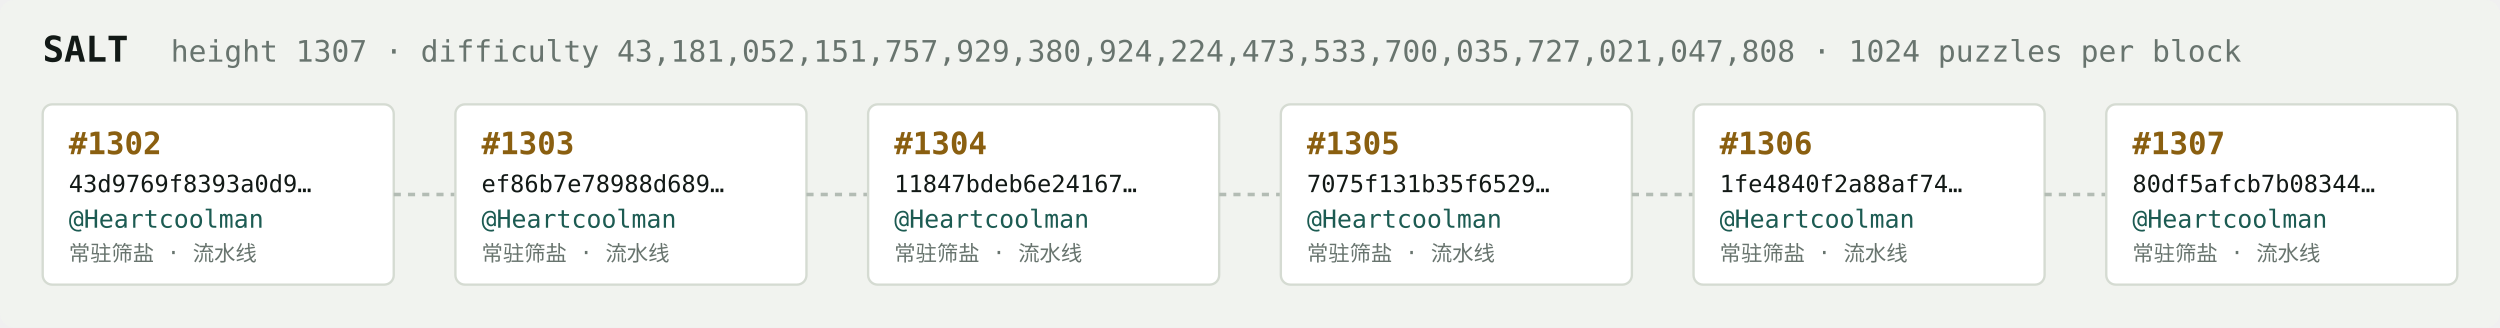
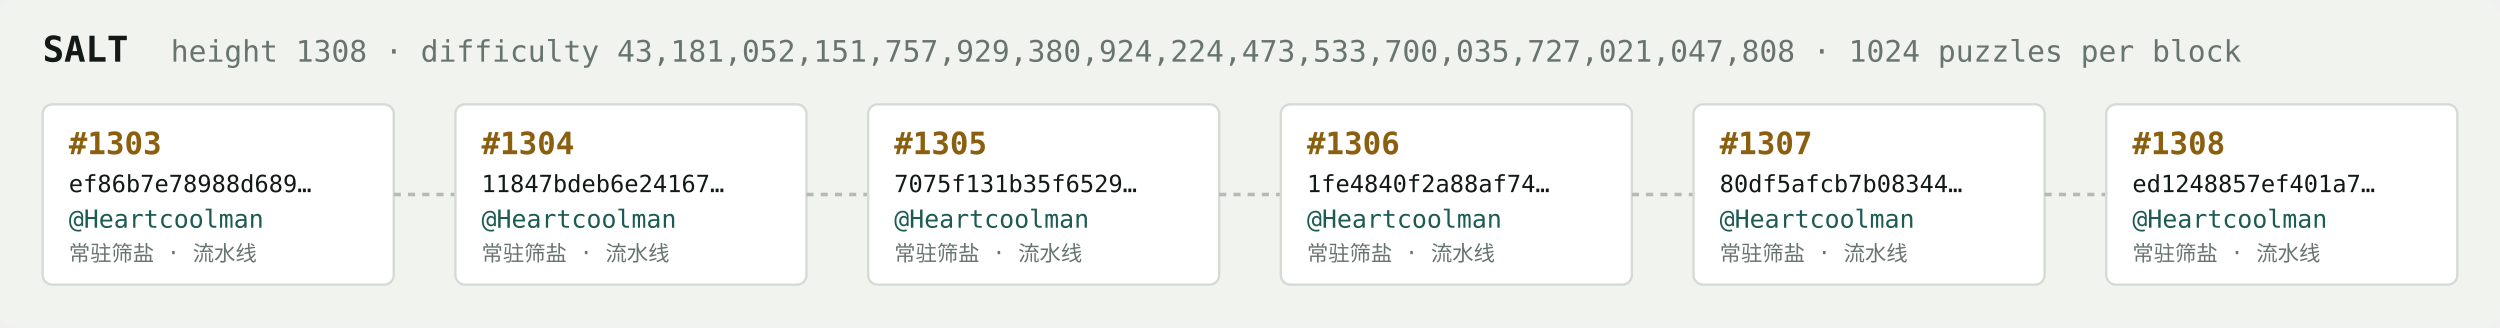
<svg xmlns="http://www.w3.org/2000/svg" width="1054" height="138" viewBox="0 0 1054 138" font-family="ui-monospace,SFMono-Regular,Menlo,monospace">
  <rect fill="#f1f3ef" width="1054" height="138" rx="6" />
  <text x="18" y="26" fill="#121916" font-size="15" font-weight="700">SALT</text>
-   <text x="72" y="26" fill="#68746e" font-size="12.5">height 1307 · difficulty 43,181,052,151,757,929,380,924,224,473,533,700,035,727,021,047,808 · 1024 puzzles per block</text>
+   <text x="72" y="26" fill="#68746e" font-size="12.5">height 1308 · difficulty 43,181,052,151,757,929,380,924,224,473,533,700,035,727,021,047,808 · 1024 puzzles per block</text>
  <rect x="18" y="44" width="148" height="76" rx="4" fill="#ffffff" stroke="#d5dbd2" stroke-width="1" />
-   <text x="29" y="65" fill="#8a5f10" font-size="13" font-weight="700">#1302</text>
-   <text x="29" y="81" fill="#121916" font-size="10">43d9769f8393a0d9…</text>
+   <text x="29" y="65" fill="#8a5f10" font-size="13" font-weight="700">#1303</text>
+   <text x="29" y="81" fill="#121916" font-size="10">ef86b7e78988d689…</text>
  <text x="29" y="96" fill="#1c5b52" font-size="10.5">@Heartcoolman</text>
  <text x="29" y="110" fill="#68746e" font-size="9">常驻筛盐 · 流水线</text>
  <line x1="166" y1="82.0" x2="192" y2="82.0" stroke="#b3bcb4" stroke-width="1.5" stroke-dasharray="3 3" />
  <rect x="192" y="44" width="148" height="76" rx="4" fill="#ffffff" stroke="#d5dbd2" stroke-width="1" />
-   <text x="203" y="65" fill="#8a5f10" font-size="13" font-weight="700">#1303</text>
-   <text x="203" y="81" fill="#121916" font-size="10">ef86b7e78988d689…</text>
+   <text x="203" y="65" fill="#8a5f10" font-size="13" font-weight="700">#1304</text>
+   <text x="203" y="81" fill="#121916" font-size="10">11847bdeb6e24167…</text>
  <text x="203" y="96" fill="#1c5b52" font-size="10.5">@Heartcoolman</text>
  <text x="203" y="110" fill="#68746e" font-size="9">常驻筛盐 · 流水线</text>
  <line x1="340" y1="82.0" x2="366" y2="82.0" stroke="#b3bcb4" stroke-width="1.5" stroke-dasharray="3 3" />
  <rect x="366" y="44" width="148" height="76" rx="4" fill="#ffffff" stroke="#d5dbd2" stroke-width="1" />
-   <text x="377" y="65" fill="#8a5f10" font-size="13" font-weight="700">#1304</text>
-   <text x="377" y="81" fill="#121916" font-size="10">11847bdeb6e24167…</text>
+   <text x="377" y="65" fill="#8a5f10" font-size="13" font-weight="700">#1305</text>
+   <text x="377" y="81" fill="#121916" font-size="10">7075f131b35f6529…</text>
  <text x="377" y="96" fill="#1c5b52" font-size="10.5">@Heartcoolman</text>
  <text x="377" y="110" fill="#68746e" font-size="9">常驻筛盐 · 流水线</text>
  <line x1="514" y1="82.0" x2="540" y2="82.0" stroke="#b3bcb4" stroke-width="1.5" stroke-dasharray="3 3" />
  <rect x="540" y="44" width="148" height="76" rx="4" fill="#ffffff" stroke="#d5dbd2" stroke-width="1" />
-   <text x="551" y="65" fill="#8a5f10" font-size="13" font-weight="700">#1305</text>
-   <text x="551" y="81" fill="#121916" font-size="10">7075f131b35f6529…</text>
+   <text x="551" y="65" fill="#8a5f10" font-size="13" font-weight="700">#1306</text>
+   <text x="551" y="81" fill="#121916" font-size="10">1fe4840f2a88af74…</text>
  <text x="551" y="96" fill="#1c5b52" font-size="10.5">@Heartcoolman</text>
  <text x="551" y="110" fill="#68746e" font-size="9">常驻筛盐 · 流水线</text>
  <line x1="688" y1="82.0" x2="714" y2="82.0" stroke="#b3bcb4" stroke-width="1.5" stroke-dasharray="3 3" />
  <rect x="714" y="44" width="148" height="76" rx="4" fill="#ffffff" stroke="#d5dbd2" stroke-width="1" />
-   <text x="725" y="65" fill="#8a5f10" font-size="13" font-weight="700">#1306</text>
-   <text x="725" y="81" fill="#121916" font-size="10">1fe4840f2a88af74…</text>
+   <text x="725" y="65" fill="#8a5f10" font-size="13" font-weight="700">#1307</text>
+   <text x="725" y="81" fill="#121916" font-size="10">80df5afcb7b08344…</text>
  <text x="725" y="96" fill="#1c5b52" font-size="10.5">@Heartcoolman</text>
  <text x="725" y="110" fill="#68746e" font-size="9">常驻筛盐 · 流水线</text>
  <line x1="862" y1="82.0" x2="888" y2="82.0" stroke="#b3bcb4" stroke-width="1.5" stroke-dasharray="3 3" />
  <rect x="888" y="44" width="148" height="76" rx="4" fill="#ffffff" stroke="#d5dbd2" stroke-width="1" />
-   <text x="899" y="65" fill="#8a5f10" font-size="13" font-weight="700">#1307</text>
-   <text x="899" y="81" fill="#121916" font-size="10">80df5afcb7b08344…</text>
+   <text x="899" y="65" fill="#8a5f10" font-size="13" font-weight="700">#1308</text>
+   <text x="899" y="81" fill="#121916" font-size="10">ed1248857ef401a7…</text>
  <text x="899" y="96" fill="#1c5b52" font-size="10.5">@Heartcoolman</text>
  <text x="899" y="110" fill="#68746e" font-size="9">常驻筛盐 · 流水线</text>
</svg>
